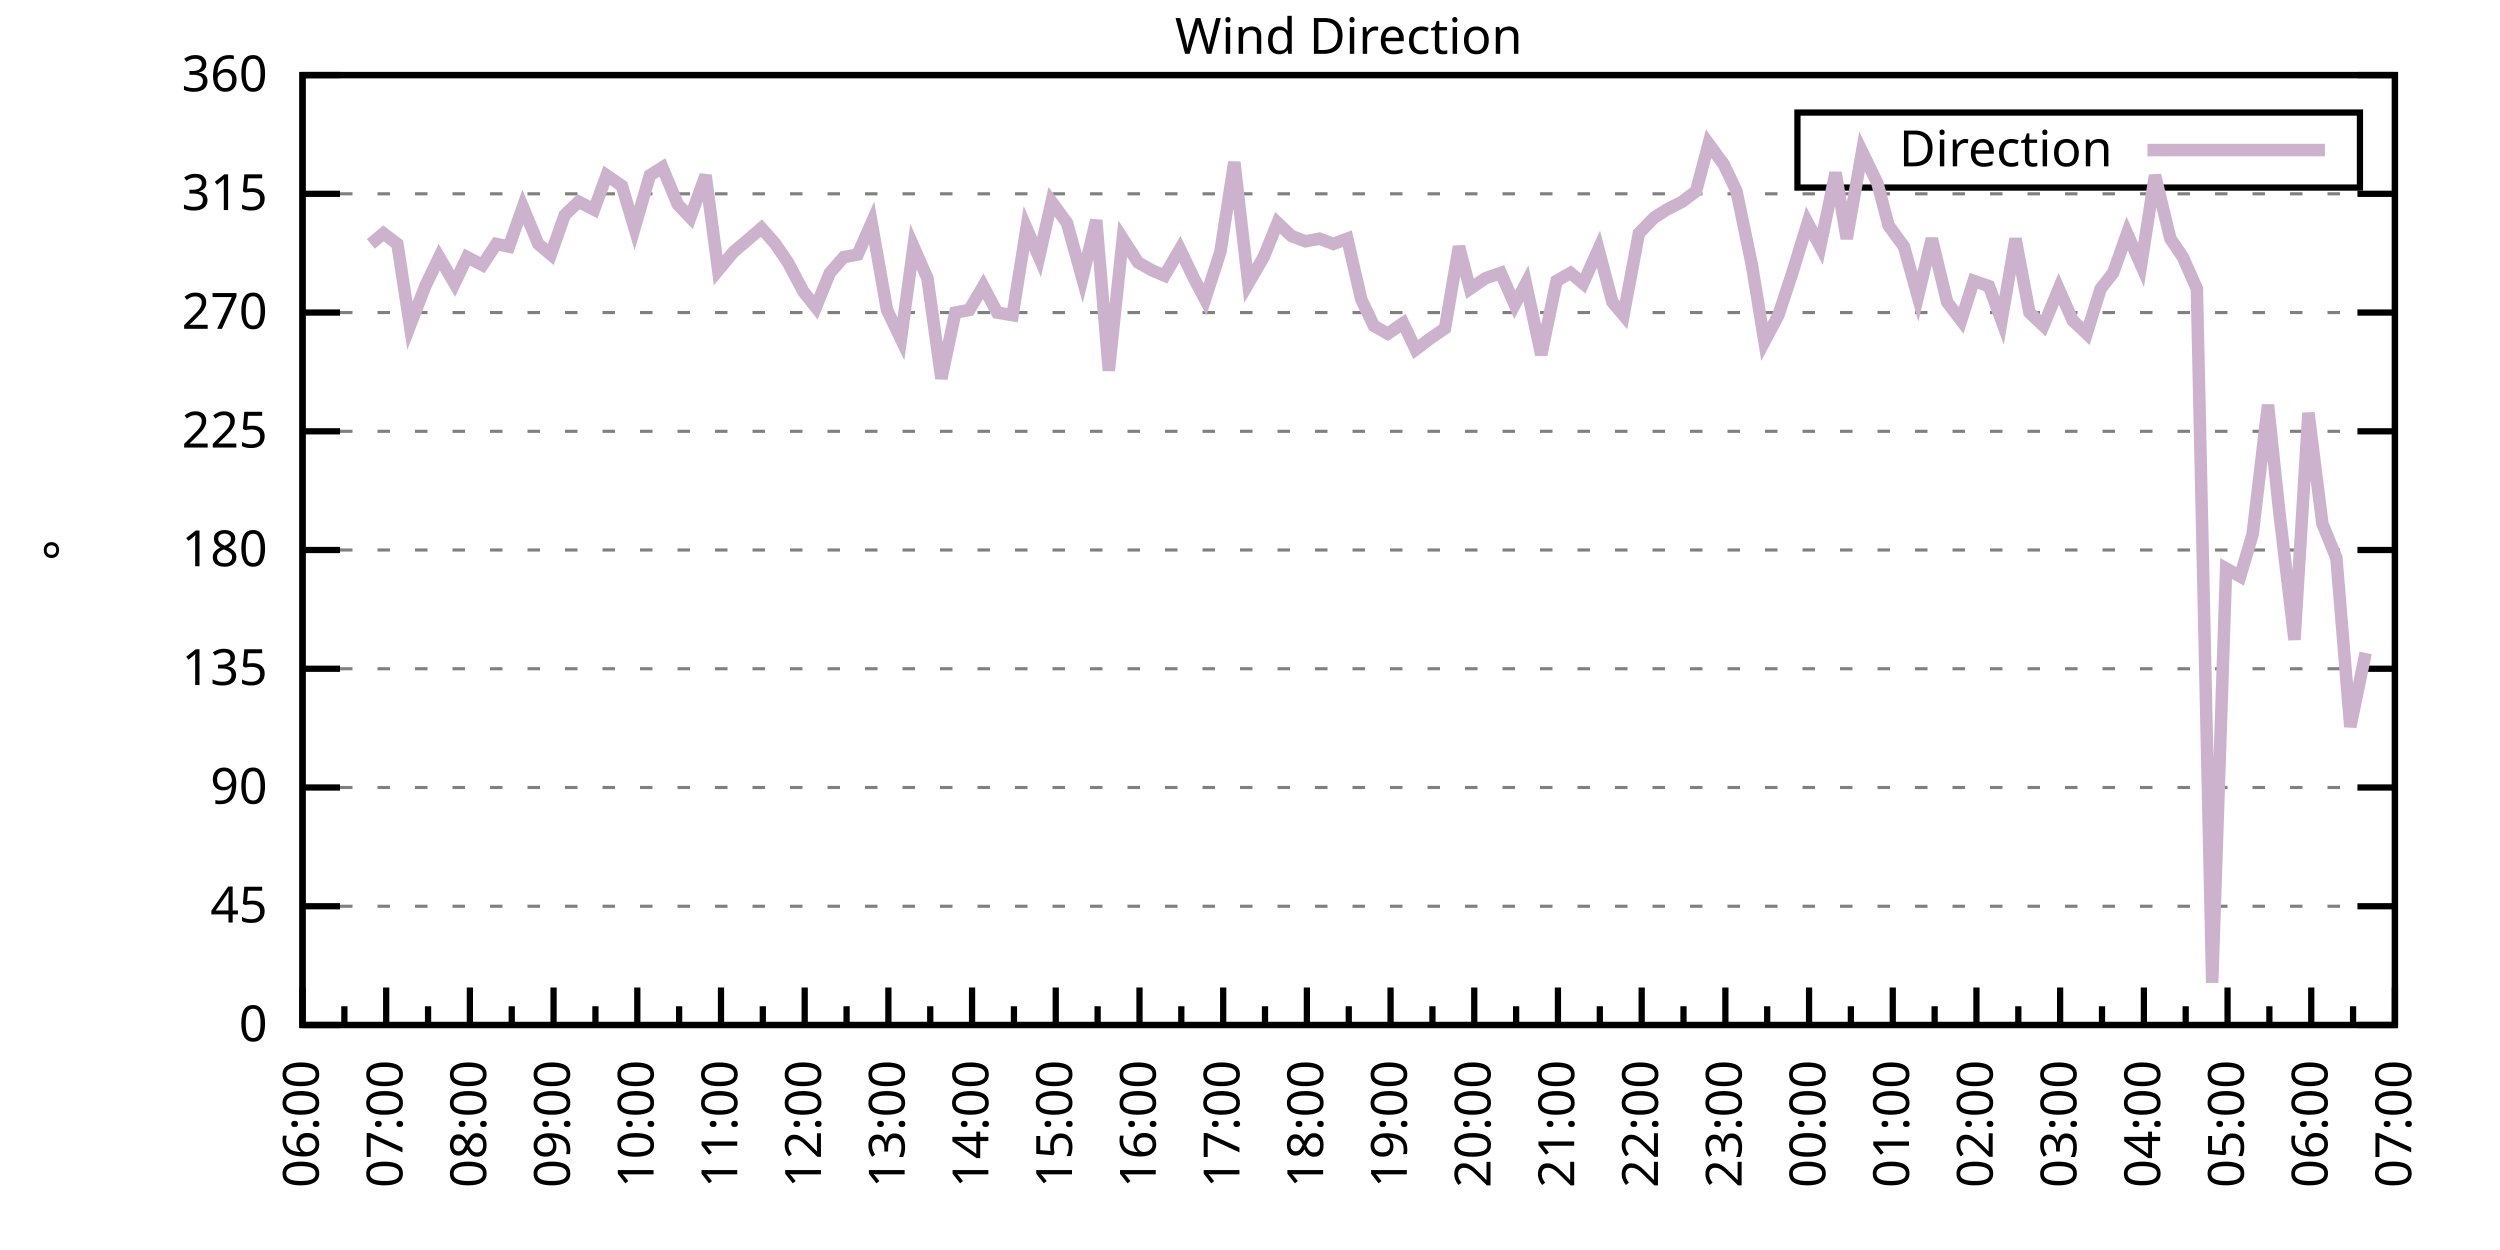
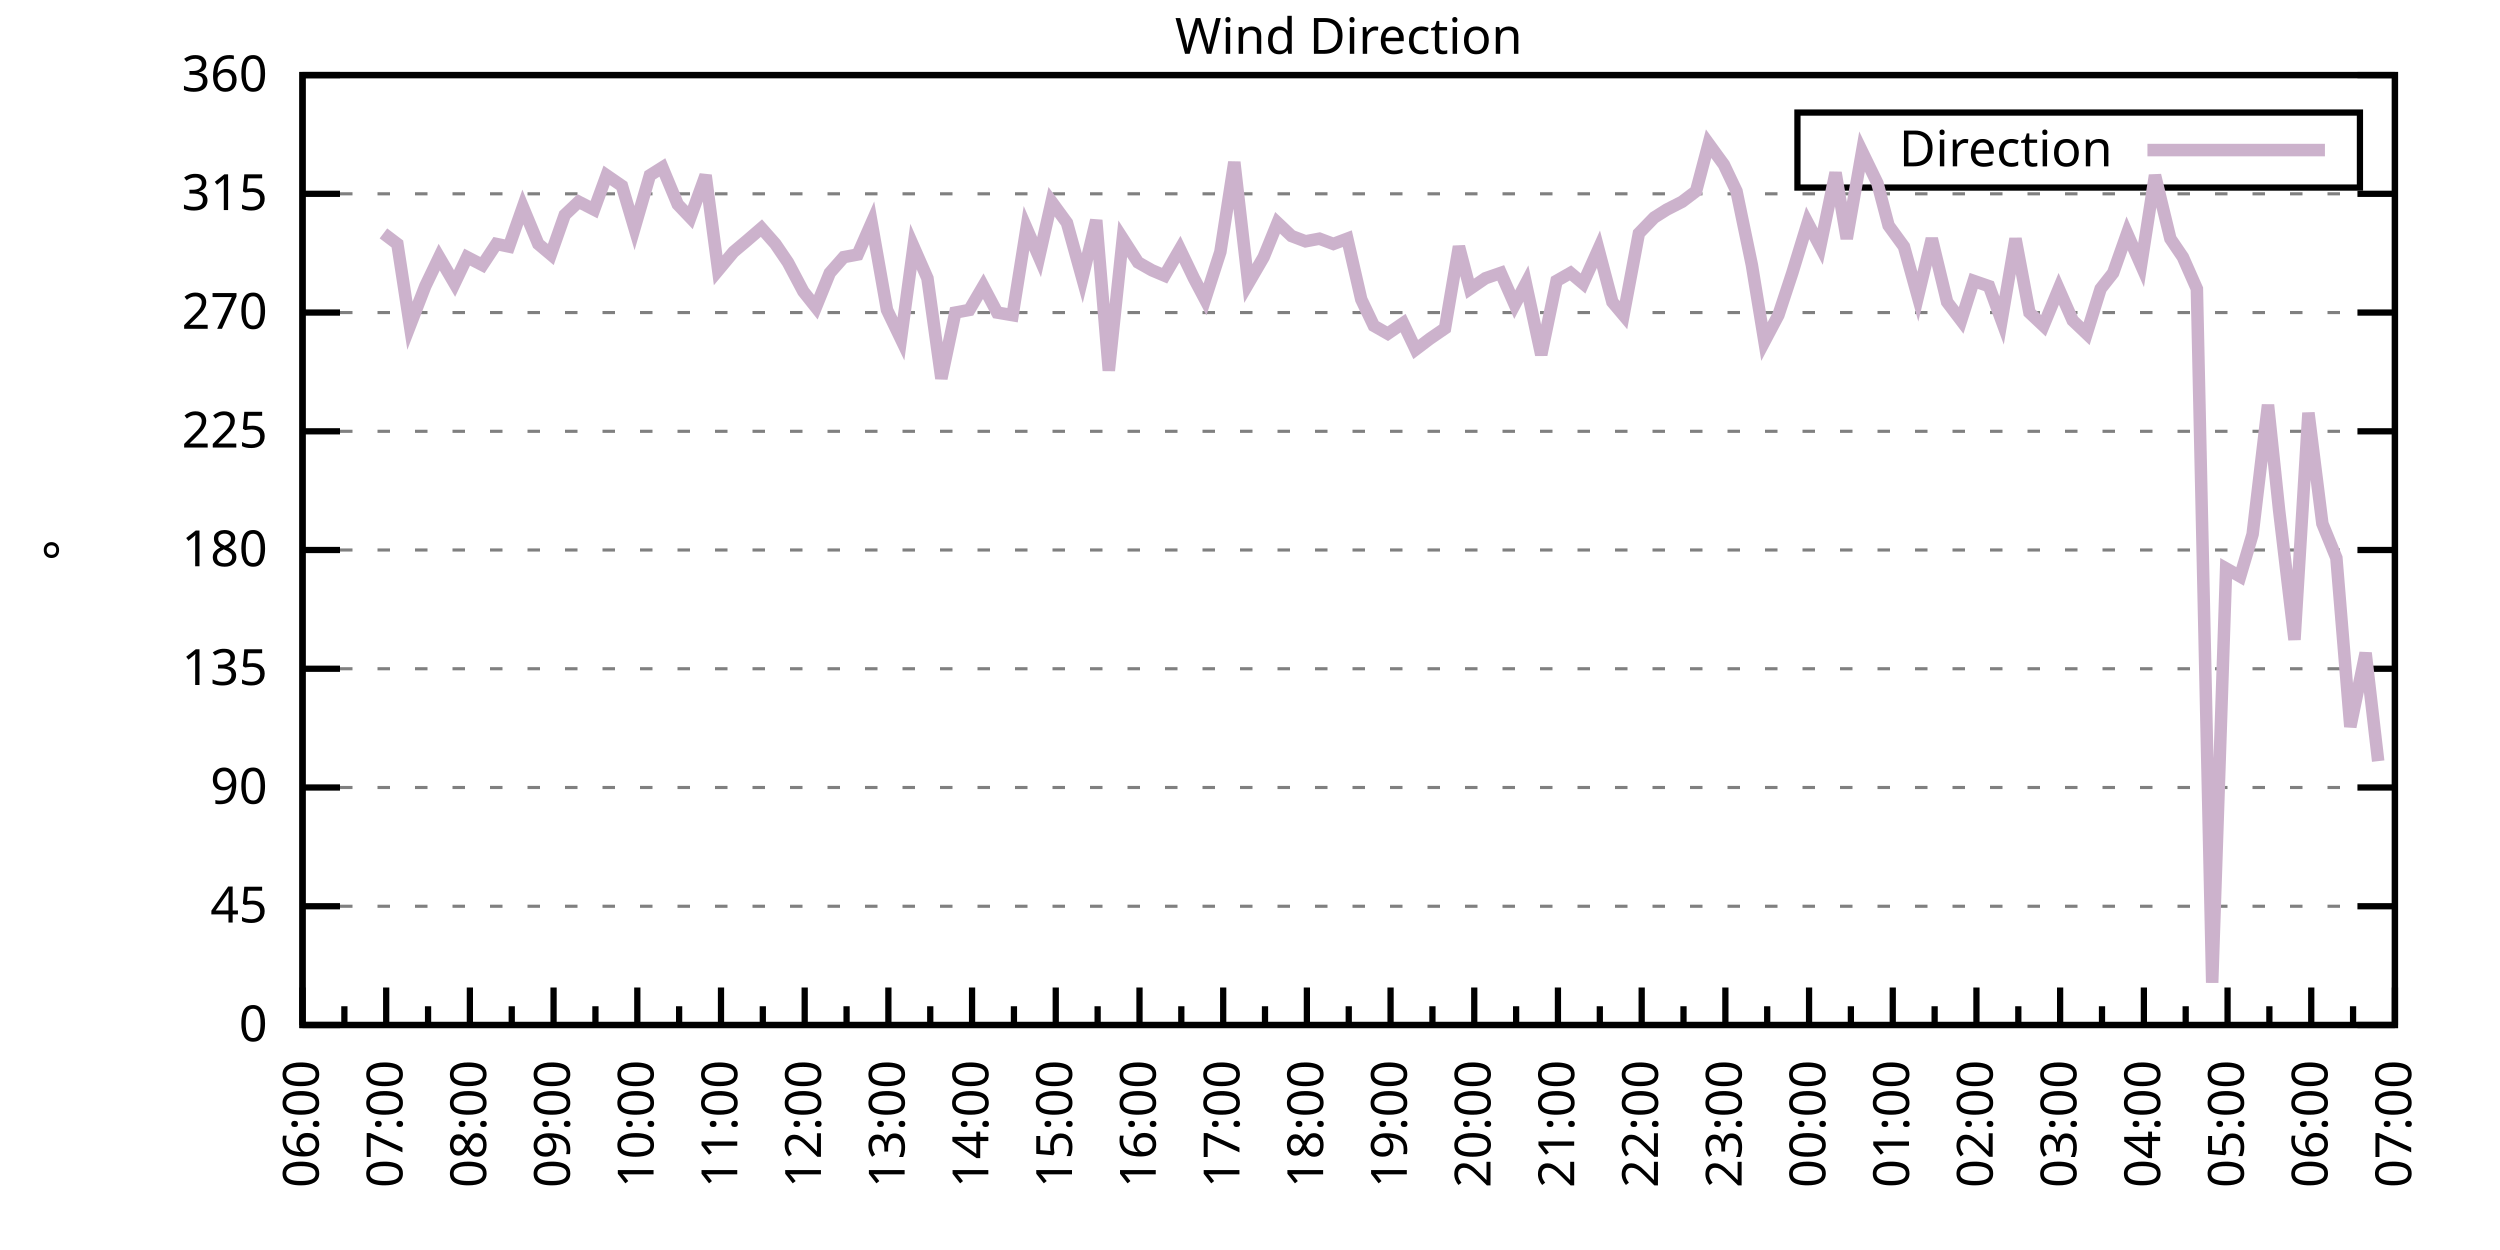
<svg xmlns="http://www.w3.org/2000/svg" xmlns:xlink="http://www.w3.org/1999/xlink" width="400" height="200" viewBox="0 0 400 200">
  <g id="gnuplot_canvas">
    <rect x="0" y="0" width="400" height="200" fill="none" />
    <defs>
      <circle id="gpDot" r="0.5" stroke-width="0.5" stroke="currentColor" />
      <path id="gpPt0" stroke-width="0.333" stroke="currentColor" d="M-1,0 h2 M0,-1 v2" />
      <path id="gpPt1" stroke-width="0.333" stroke="currentColor" d="M-1,-1 L1,1 M1,-1 L-1,1" />
      <path id="gpPt2" stroke-width="0.333" stroke="currentColor" d="M-1,0 L1,0 M0,-1 L0,1 M-1,-1 L1,1 M-1,1 L1,-1" />
      <rect id="gpPt3" stroke-width="0.333" stroke="currentColor" x="-1" y="-1" width="2" height="2" />
      <rect id="gpPt4" stroke-width="0.333" stroke="currentColor" fill="currentColor" x="-1" y="-1" width="2" height="2" />
      <circle id="gpPt5" stroke-width="0.333" stroke="currentColor" cx="0" cy="0" r="1" />
      <use xlink:href="#gpPt5" id="gpPt6" fill="currentColor" stroke="none" />
      <path id="gpPt7" stroke-width="0.333" stroke="currentColor" d="M0,-1.33 L-1.33,0.67 L1.33,0.67 z" />
      <use xlink:href="#gpPt7" id="gpPt8" fill="currentColor" stroke="none" />
      <use xlink:href="#gpPt7" id="gpPt9" stroke="currentColor" transform="rotate(180)" />
      <use xlink:href="#gpPt9" id="gpPt10" fill="currentColor" stroke="none" />
      <use xlink:href="#gpPt3" id="gpPt11" stroke="currentColor" transform="rotate(45)" />
      <use xlink:href="#gpPt11" id="gpPt12" fill="currentColor" stroke="none" />
      <path id="gpPt13" stroke-width="0.333" stroke="currentColor" d="M0,1.330 L1.265,0.411 L0.782,-1.067 L-0.782,-1.076 L-1.265,0.411 z" />
      <use xlink:href="#gpPt13" id="gpPt14" fill="currentColor" stroke="none" />
      <filter id="textbox" filterUnits="objectBoundingBox" x="0" y="0" height="1" width="1">
        <feFlood flood-color="white" flood-opacity="1" result="bgnd" />
        <feComposite in="SourceGraphic" in2="bgnd" operator="atop" />
      </filter>
      <filter id="greybox" filterUnits="objectBoundingBox" x="0" y="0" height="1" width="1">
        <feFlood flood-color="lightgrey" flood-opacity="1" result="grey" />
        <feComposite in="SourceGraphic" in2="grey" operator="atop" />
      </filter>
    </defs>
    <g fill="none" color="white" stroke="currentColor" stroke-width="1.00" stroke-linecap="butt" stroke-linejoin="miter">
</g>
    <g fill="none" color="black" stroke="currentColor" stroke-width="1.00" stroke-linecap="butt" stroke-linejoin="miter">
      <g stroke="none" shape-rendering="crispEdges">
        <polygon fill="rgb(255, 255, 255)" points="48.40,164.00 383.18,164.00 383.18,12.02 48.40,12.02 " />
      </g>
    </g>
    <g fill="none" color="black" stroke="currentColor" stroke-width="1.00" stroke-linecap="butt" stroke-linejoin="miter">
</g>
    <g fill="none" color="black" stroke="black" stroke-width="0.50" stroke-linecap="butt" stroke-linejoin="miter">
</g>
    <g fill="none" color="gray" stroke="currentColor" stroke-width="0.50" stroke-linecap="butt" stroke-linejoin="miter">
      <path stroke="gray" stroke-dasharray="2,4" class="gridline" d="M48.40,164.00 L383.19,164.00  " />
    </g>
    <g fill="none" color="gray" stroke="gray" stroke-width="1.00" stroke-linecap="butt" stroke-linejoin="miter">
</g>
    <g fill="none" color="black" stroke="currentColor" stroke-width="1.00" stroke-linecap="butt" stroke-linejoin="miter">
      <path stroke="black" d="M48.40,164.00 L54.40,164.00 M383.19,164.00 L377.19,164.00  " />
      <g transform="translate(42.80,166.60)" stroke="none" fill="black" font-family="Sans" font-size="8.00" text-anchor="end">
        <text>
          <tspan font-family="Sans"> 0</tspan>
        </text>
      </g>
    </g>
    <g fill="none" color="black" stroke="currentColor" stroke-width="1.00" stroke-linecap="butt" stroke-linejoin="miter">
</g>
    <g fill="none" color="black" stroke="black" stroke-width="0.50" stroke-linecap="butt" stroke-linejoin="miter">
</g>
    <g fill="none" color="gray" stroke="currentColor" stroke-width="0.50" stroke-linecap="butt" stroke-linejoin="miter">
      <path stroke="gray" stroke-dasharray="2,4" class="gridline" d="M48.40,145.00 L383.19,145.00  " />
    </g>
    <g fill="none" color="gray" stroke="gray" stroke-width="1.00" stroke-linecap="butt" stroke-linejoin="miter">
</g>
    <g fill="none" color="black" stroke="currentColor" stroke-width="1.00" stroke-linecap="butt" stroke-linejoin="miter">
      <path stroke="black" d="M48.40,145.00 L54.40,145.00 M383.19,145.00 L377.19,145.00  " />
      <g transform="translate(42.80,147.60)" stroke="none" fill="black" font-family="Sans" font-size="8.00" text-anchor="end">
        <text>
          <tspan font-family="Sans"> 45</tspan>
        </text>
      </g>
    </g>
    <g fill="none" color="black" stroke="currentColor" stroke-width="1.00" stroke-linecap="butt" stroke-linejoin="miter">
</g>
    <g fill="none" color="black" stroke="black" stroke-width="0.50" stroke-linecap="butt" stroke-linejoin="miter">
</g>
    <g fill="none" color="gray" stroke="currentColor" stroke-width="0.50" stroke-linecap="butt" stroke-linejoin="miter">
      <path stroke="gray" stroke-dasharray="2,4" class="gridline" d="M48.40,126.00 L383.19,126.00  " />
    </g>
    <g fill="none" color="gray" stroke="gray" stroke-width="1.00" stroke-linecap="butt" stroke-linejoin="miter">
</g>
    <g fill="none" color="black" stroke="currentColor" stroke-width="1.00" stroke-linecap="butt" stroke-linejoin="miter">
      <path stroke="black" d="M48.40,126.00 L54.40,126.00 M383.19,126.00 L377.19,126.00  " />
      <g transform="translate(42.80,128.60)" stroke="none" fill="black" font-family="Sans" font-size="8.00" text-anchor="end">
        <text>
          <tspan font-family="Sans"> 90</tspan>
        </text>
      </g>
    </g>
    <g fill="none" color="black" stroke="currentColor" stroke-width="1.00" stroke-linecap="butt" stroke-linejoin="miter">
</g>
    <g fill="none" color="black" stroke="black" stroke-width="0.50" stroke-linecap="butt" stroke-linejoin="miter">
</g>
    <g fill="none" color="gray" stroke="currentColor" stroke-width="0.50" stroke-linecap="butt" stroke-linejoin="miter">
      <path stroke="gray" stroke-dasharray="2,4" class="gridline" d="M48.40,107.00 L383.19,107.00  " />
    </g>
    <g fill="none" color="gray" stroke="gray" stroke-width="1.00" stroke-linecap="butt" stroke-linejoin="miter">
</g>
    <g fill="none" color="black" stroke="currentColor" stroke-width="1.00" stroke-linecap="butt" stroke-linejoin="miter">
      <path stroke="black" d="M48.40,107.00 L54.40,107.00 M383.19,107.00 L377.19,107.00  " />
      <g transform="translate(42.80,109.60)" stroke="none" fill="black" font-family="Sans" font-size="8.00" text-anchor="end">
        <text>
          <tspan font-family="Sans"> 135</tspan>
        </text>
      </g>
    </g>
    <g fill="none" color="black" stroke="currentColor" stroke-width="1.00" stroke-linecap="butt" stroke-linejoin="miter">
</g>
    <g fill="none" color="black" stroke="black" stroke-width="0.50" stroke-linecap="butt" stroke-linejoin="miter">
</g>
    <g fill="none" color="gray" stroke="currentColor" stroke-width="0.50" stroke-linecap="butt" stroke-linejoin="miter">
      <path stroke="gray" stroke-dasharray="2,4" class="gridline" d="M48.40,88.00 L383.19,88.00  " />
    </g>
    <g fill="none" color="gray" stroke="gray" stroke-width="1.00" stroke-linecap="butt" stroke-linejoin="miter">
</g>
    <g fill="none" color="black" stroke="currentColor" stroke-width="1.00" stroke-linecap="butt" stroke-linejoin="miter">
      <path stroke="black" d="M48.40,88.00 L54.40,88.00 M383.19,88.00 L377.19,88.00  " />
      <g transform="translate(42.80,90.60)" stroke="none" fill="black" font-family="Sans" font-size="8.00" text-anchor="end">
        <text>
          <tspan font-family="Sans"> 180</tspan>
        </text>
      </g>
    </g>
    <g fill="none" color="black" stroke="currentColor" stroke-width="1.00" stroke-linecap="butt" stroke-linejoin="miter">
</g>
    <g fill="none" color="black" stroke="black" stroke-width="0.50" stroke-linecap="butt" stroke-linejoin="miter">
</g>
    <g fill="none" color="gray" stroke="currentColor" stroke-width="0.50" stroke-linecap="butt" stroke-linejoin="miter">
      <path stroke="gray" stroke-dasharray="2,4" class="gridline" d="M48.40,69.01 L383.19,69.01  " />
    </g>
    <g fill="none" color="gray" stroke="gray" stroke-width="1.00" stroke-linecap="butt" stroke-linejoin="miter">
</g>
    <g fill="none" color="black" stroke="currentColor" stroke-width="1.00" stroke-linecap="butt" stroke-linejoin="miter">
      <path stroke="black" d="M48.40,69.01 L54.40,69.01 M383.19,69.01 L377.19,69.01  " />
      <g transform="translate(42.80,71.61)" stroke="none" fill="black" font-family="Sans" font-size="8.00" text-anchor="end">
        <text>
          <tspan font-family="Sans"> 225</tspan>
        </text>
      </g>
    </g>
    <g fill="none" color="black" stroke="currentColor" stroke-width="1.00" stroke-linecap="butt" stroke-linejoin="miter">
</g>
    <g fill="none" color="black" stroke="black" stroke-width="0.50" stroke-linecap="butt" stroke-linejoin="miter">
</g>
    <g fill="none" color="gray" stroke="currentColor" stroke-width="0.50" stroke-linecap="butt" stroke-linejoin="miter">
      <path stroke="gray" stroke-dasharray="2,4" class="gridline" d="M48.40,50.01 L383.19,50.01  " />
    </g>
    <g fill="none" color="gray" stroke="gray" stroke-width="1.00" stroke-linecap="butt" stroke-linejoin="miter">
</g>
    <g fill="none" color="black" stroke="currentColor" stroke-width="1.00" stroke-linecap="butt" stroke-linejoin="miter">
      <path stroke="black" d="M48.40,50.01 L54.40,50.01 M383.19,50.01 L377.19,50.01  " />
      <g transform="translate(42.80,52.61)" stroke="none" fill="black" font-family="Sans" font-size="8.00" text-anchor="end">
        <text>
          <tspan font-family="Sans"> 270</tspan>
        </text>
      </g>
    </g>
    <g fill="none" color="black" stroke="currentColor" stroke-width="1.00" stroke-linecap="butt" stroke-linejoin="miter">
</g>
    <g fill="none" color="black" stroke="black" stroke-width="0.50" stroke-linecap="butt" stroke-linejoin="miter">
</g>
    <g fill="none" color="gray" stroke="currentColor" stroke-width="0.50" stroke-linecap="butt" stroke-linejoin="miter">
      <path stroke="gray" stroke-dasharray="2,4" class="gridline" d="M48.40,31.01 L383.19,31.01  " />
    </g>
    <g fill="none" color="gray" stroke="gray" stroke-width="1.00" stroke-linecap="butt" stroke-linejoin="miter">
</g>
    <g fill="none" color="black" stroke="currentColor" stroke-width="1.00" stroke-linecap="butt" stroke-linejoin="miter">
      <path stroke="black" d="M48.40,31.01 L54.40,31.01 M383.19,31.01 L377.19,31.01  " />
      <g transform="translate(42.80,33.61)" stroke="none" fill="black" font-family="Sans" font-size="8.00" text-anchor="end">
        <text>
          <tspan font-family="Sans"> 315</tspan>
        </text>
      </g>
    </g>
    <g fill="none" color="black" stroke="currentColor" stroke-width="1.00" stroke-linecap="butt" stroke-linejoin="miter">
</g>
    <g fill="none" color="black" stroke="black" stroke-width="0.50" stroke-linecap="butt" stroke-linejoin="miter">
</g>
    <g fill="none" color="gray" stroke="currentColor" stroke-width="0.50" stroke-linecap="butt" stroke-linejoin="miter">
      <path stroke="gray" stroke-dasharray="2,4" class="gridline" d="M48.40,12.01 L383.19,12.01  " />
    </g>
    <g fill="none" color="gray" stroke="gray" stroke-width="1.00" stroke-linecap="butt" stroke-linejoin="miter">
</g>
    <g fill="none" color="black" stroke="currentColor" stroke-width="1.00" stroke-linecap="butt" stroke-linejoin="miter">
      <path stroke="black" d="M48.40,12.01 L54.40,12.01 M383.19,12.01 L377.19,12.01  " />
      <g transform="translate(42.80,14.61)" stroke="none" fill="black" font-family="Sans" font-size="8.00" text-anchor="end">
        <text>
          <tspan font-family="Sans"> 360</tspan>
        </text>
      </g>
    </g>
    <g fill="none" color="black" stroke="currentColor" stroke-width="1.00" stroke-linecap="butt" stroke-linejoin="miter">
      <path stroke="black" d="M48.40,164.00 L48.40,158.00  " />
      <g transform="translate(51.00,169.60) rotate(270)" stroke="none" fill="black" font-family="Sans" font-size="8.00" text-anchor="end">
        <text>
          <tspan font-family="Sans">06:00</tspan>
        </text>
      </g>
    </g>
    <g fill="none" color="black" stroke="currentColor" stroke-width="1.00" stroke-linecap="butt" stroke-linejoin="miter">
      <path stroke="black" d="M55.10,164.00 L55.10,161.00 M61.79,164.00 L61.79,158.00  " />
      <g transform="translate(64.39,169.60) rotate(270)" stroke="none" fill="black" font-family="Sans" font-size="8.00" text-anchor="end">
        <text>
          <tspan font-family="Sans">07:00</tspan>
        </text>
      </g>
    </g>
    <g fill="none" color="black" stroke="currentColor" stroke-width="1.00" stroke-linecap="butt" stroke-linejoin="miter">
      <path stroke="black" d="M68.49,164.00 L68.49,161.00 M75.18,164.00 L75.18,158.00  " />
      <g transform="translate(77.78,169.60) rotate(270)" stroke="none" fill="black" font-family="Sans" font-size="8.00" text-anchor="end">
        <text>
          <tspan font-family="Sans">08:00</tspan>
        </text>
      </g>
    </g>
    <g fill="none" color="black" stroke="currentColor" stroke-width="1.00" stroke-linecap="butt" stroke-linejoin="miter">
      <path stroke="black" d="M81.88,164.00 L81.88,161.00 M88.57,164.00 L88.57,158.00  " />
      <g transform="translate(91.17,169.60) rotate(270)" stroke="none" fill="black" font-family="Sans" font-size="8.00" text-anchor="end">
        <text>
          <tspan font-family="Sans">09:00</tspan>
        </text>
      </g>
    </g>
    <g fill="none" color="black" stroke="currentColor" stroke-width="1.00" stroke-linecap="butt" stroke-linejoin="miter">
      <path stroke="black" d="M95.27,164.00 L95.27,161.00 M101.97,164.00 L101.97,158.00  " />
      <g transform="translate(104.57,169.60) rotate(270)" stroke="none" fill="black" font-family="Sans" font-size="8.00" text-anchor="end">
        <text>
          <tspan font-family="Sans">10:00</tspan>
        </text>
      </g>
    </g>
    <g fill="none" color="black" stroke="currentColor" stroke-width="1.00" stroke-linecap="butt" stroke-linejoin="miter">
      <path stroke="black" d="M108.66,164.00 L108.66,161.00 M115.36,164.00 L115.36,158.00  " />
      <g transform="translate(117.96,169.60) rotate(270)" stroke="none" fill="black" font-family="Sans" font-size="8.00" text-anchor="end">
        <text>
          <tspan font-family="Sans">11:00</tspan>
        </text>
      </g>
    </g>
    <g fill="none" color="black" stroke="currentColor" stroke-width="1.00" stroke-linecap="butt" stroke-linejoin="miter">
      <path stroke="black" d="M122.05,164.00 L122.05,161.00 M128.75,164.00 L128.75,158.00  " />
      <g transform="translate(131.35,169.60) rotate(270)" stroke="none" fill="black" font-family="Sans" font-size="8.00" text-anchor="end">
        <text>
          <tspan font-family="Sans">12:00</tspan>
        </text>
      </g>
    </g>
    <g fill="none" color="black" stroke="currentColor" stroke-width="1.00" stroke-linecap="butt" stroke-linejoin="miter">
      <path stroke="black" d="M135.45,164.00 L135.45,161.00 M142.14,164.00 L142.14,158.00  " />
      <g transform="translate(144.74,169.60) rotate(270)" stroke="none" fill="black" font-family="Sans" font-size="8.00" text-anchor="end">
        <text>
          <tspan font-family="Sans">13:00</tspan>
        </text>
      </g>
    </g>
    <g fill="none" color="black" stroke="currentColor" stroke-width="1.00" stroke-linecap="butt" stroke-linejoin="miter">
      <path stroke="black" d="M148.84,164.00 L148.84,161.00 M155.53,164.00 L155.53,158.00  " />
      <g transform="translate(158.13,169.60) rotate(270)" stroke="none" fill="black" font-family="Sans" font-size="8.00" text-anchor="end">
        <text>
          <tspan font-family="Sans">14:00</tspan>
        </text>
      </g>
    </g>
    <g fill="none" color="black" stroke="currentColor" stroke-width="1.00" stroke-linecap="butt" stroke-linejoin="miter">
      <path stroke="black" d="M162.23,164.00 L162.23,161.00 M168.92,164.00 L168.92,158.00  " />
      <g transform="translate(171.52,169.60) rotate(270)" stroke="none" fill="black" font-family="Sans" font-size="8.00" text-anchor="end">
        <text>
          <tspan font-family="Sans">15:00</tspan>
        </text>
      </g>
    </g>
    <g fill="none" color="black" stroke="currentColor" stroke-width="1.00" stroke-linecap="butt" stroke-linejoin="miter">
      <path stroke="black" d="M175.62,164.00 L175.62,161.00 M182.32,164.00 L182.32,158.00  " />
      <g transform="translate(184.92,169.60) rotate(270)" stroke="none" fill="black" font-family="Sans" font-size="8.00" text-anchor="end">
        <text>
          <tspan font-family="Sans">16:00</tspan>
        </text>
      </g>
    </g>
    <g fill="none" color="black" stroke="currentColor" stroke-width="1.00" stroke-linecap="butt" stroke-linejoin="miter">
      <path stroke="black" d="M189.01,164.00 L189.01,161.00 M195.71,164.00 L195.71,158.00  " />
      <g transform="translate(198.31,169.60) rotate(270)" stroke="none" fill="black" font-family="Sans" font-size="8.00" text-anchor="end">
        <text>
          <tspan font-family="Sans">17:00</tspan>
        </text>
      </g>
    </g>
    <g fill="none" color="black" stroke="currentColor" stroke-width="1.00" stroke-linecap="butt" stroke-linejoin="miter">
      <path stroke="black" d="M202.40,164.00 L202.40,161.00 M209.10,164.00 L209.10,158.00  " />
      <g transform="translate(211.70,169.60) rotate(270)" stroke="none" fill="black" font-family="Sans" font-size="8.00" text-anchor="end">
        <text>
          <tspan font-family="Sans">18:00</tspan>
        </text>
      </g>
    </g>
    <g fill="none" color="black" stroke="currentColor" stroke-width="1.00" stroke-linecap="butt" stroke-linejoin="miter">
      <path stroke="black" d="M215.80,164.00 L215.80,161.00 M222.49,164.00 L222.49,158.00  " />
      <g transform="translate(225.09,169.60) rotate(270)" stroke="none" fill="black" font-family="Sans" font-size="8.00" text-anchor="end">
        <text>
          <tspan font-family="Sans">19:00</tspan>
        </text>
      </g>
    </g>
    <g fill="none" color="black" stroke="currentColor" stroke-width="1.00" stroke-linecap="butt" stroke-linejoin="miter">
      <path stroke="black" d="M229.19,164.00 L229.19,161.00 M235.88,164.00 L235.88,158.00  " />
      <g transform="translate(238.48,169.60) rotate(270)" stroke="none" fill="black" font-family="Sans" font-size="8.00" text-anchor="end">
        <text>
          <tspan font-family="Sans">20:00</tspan>
        </text>
      </g>
    </g>
    <g fill="none" color="black" stroke="currentColor" stroke-width="1.00" stroke-linecap="butt" stroke-linejoin="miter">
      <path stroke="black" d="M242.58,164.00 L242.58,161.00 M249.27,164.00 L249.27,158.00  " />
      <g transform="translate(251.87,169.60) rotate(270)" stroke="none" fill="black" font-family="Sans" font-size="8.00" text-anchor="end">
        <text>
          <tspan font-family="Sans">21:00</tspan>
        </text>
      </g>
    </g>
    <g fill="none" color="black" stroke="currentColor" stroke-width="1.00" stroke-linecap="butt" stroke-linejoin="miter">
      <path stroke="black" d="M255.97,164.00 L255.97,161.00 M262.67,164.00 L262.67,158.00  " />
      <g transform="translate(265.27,169.60) rotate(270)" stroke="none" fill="black" font-family="Sans" font-size="8.00" text-anchor="end">
        <text>
          <tspan font-family="Sans">22:00</tspan>
        </text>
      </g>
    </g>
    <g fill="none" color="black" stroke="currentColor" stroke-width="1.00" stroke-linecap="butt" stroke-linejoin="miter">
      <path stroke="black" d="M269.36,164.00 L269.36,161.00 M276.06,164.00 L276.06,158.00  " />
      <g transform="translate(278.66,169.60) rotate(270)" stroke="none" fill="black" font-family="Sans" font-size="8.00" text-anchor="end">
        <text>
          <tspan font-family="Sans">23:00</tspan>
        </text>
      </g>
    </g>
    <g fill="none" color="black" stroke="currentColor" stroke-width="1.00" stroke-linecap="butt" stroke-linejoin="miter">
      <path stroke="black" d="M282.75,164.00 L282.75,161.00 M289.45,164.00 L289.45,158.00  " />
      <g transform="translate(292.05,169.60) rotate(270)" stroke="none" fill="black" font-family="Sans" font-size="8.00" text-anchor="end">
        <text>
          <tspan font-family="Sans">00:00</tspan>
        </text>
      </g>
    </g>
    <g fill="none" color="black" stroke="currentColor" stroke-width="1.00" stroke-linecap="butt" stroke-linejoin="miter">
      <path stroke="black" d="M296.14,164.00 L296.14,161.00 M302.84,164.00 L302.84,158.00  " />
      <g transform="translate(305.44,169.60) rotate(270)" stroke="none" fill="black" font-family="Sans" font-size="8.00" text-anchor="end">
        <text>
          <tspan font-family="Sans">01:00</tspan>
        </text>
      </g>
    </g>
    <g fill="none" color="black" stroke="currentColor" stroke-width="1.00" stroke-linecap="butt" stroke-linejoin="miter">
      <path stroke="black" d="M309.54,164.00 L309.54,161.00 M316.23,164.00 L316.23,158.00  " />
      <g transform="translate(318.83,169.60) rotate(270)" stroke="none" fill="black" font-family="Sans" font-size="8.00" text-anchor="end">
        <text>
          <tspan font-family="Sans">02:00</tspan>
        </text>
      </g>
    </g>
    <g fill="none" color="black" stroke="currentColor" stroke-width="1.00" stroke-linecap="butt" stroke-linejoin="miter">
      <path stroke="black" d="M322.93,164.00 L322.93,161.00 M329.62,164.00 L329.62,158.00  " />
      <g transform="translate(332.22,169.60) rotate(270)" stroke="none" fill="black" font-family="Sans" font-size="8.00" text-anchor="end">
        <text>
          <tspan font-family="Sans">03:00</tspan>
        </text>
      </g>
    </g>
    <g fill="none" color="black" stroke="currentColor" stroke-width="1.00" stroke-linecap="butt" stroke-linejoin="miter">
      <path stroke="black" d="M336.32,164.00 L336.32,161.00 M343.02,164.00 L343.02,158.00  " />
      <g transform="translate(345.62,169.60) rotate(270)" stroke="none" fill="black" font-family="Sans" font-size="8.00" text-anchor="end">
        <text>
          <tspan font-family="Sans">04:00</tspan>
        </text>
      </g>
    </g>
    <g fill="none" color="black" stroke="currentColor" stroke-width="1.00" stroke-linecap="butt" stroke-linejoin="miter">
      <path stroke="black" d="M349.71,164.00 L349.71,161.00 M356.41,164.00 L356.41,158.00  " />
      <g transform="translate(359.01,169.60) rotate(270)" stroke="none" fill="black" font-family="Sans" font-size="8.00" text-anchor="end">
        <text>
          <tspan font-family="Sans">05:00</tspan>
        </text>
      </g>
    </g>
    <g fill="none" color="black" stroke="currentColor" stroke-width="1.00" stroke-linecap="butt" stroke-linejoin="miter">
      <path stroke="black" d="M363.10,164.00 L363.10,161.00 M369.80,164.00 L369.80,158.00  " />
      <g transform="translate(372.40,169.60) rotate(270)" stroke="none" fill="black" font-family="Sans" font-size="8.00" text-anchor="end">
        <text>
          <tspan font-family="Sans">06:00</tspan>
        </text>
      </g>
    </g>
    <g fill="none" color="black" stroke="currentColor" stroke-width="1.00" stroke-linecap="butt" stroke-linejoin="miter">
      <path stroke="black" d="M376.49,164.00 L376.49,161.00 M383.19,164.00 L383.19,158.00  " />
      <g transform="translate(385.79,169.60) rotate(270)" stroke="none" fill="black" font-family="Sans" font-size="8.00" text-anchor="end">
        <text>
          <tspan font-family="Sans">07:00</tspan>
        </text>
      </g>
    </g>
    <g fill="none" color="black" stroke="currentColor" stroke-width="1.00" stroke-linecap="butt" stroke-linejoin="miter">
</g>
    <g fill="none" color="black" stroke="currentColor" stroke-width="1.00" stroke-linecap="butt" stroke-linejoin="miter">
      <path stroke="black" d="M48.40,12.01 L48.40,164.00 L383.19,164.00 L383.19,12.01 L48.40,12.01 Z  " />
    </g>
    <g fill="none" color="black" stroke="currentColor" stroke-width="1.00" stroke-linecap="butt" stroke-linejoin="miter">
      <g transform="translate(12.80,88.01) rotate(270)" stroke="none" fill="black" font-family="Sans" font-size="8.00" text-anchor="middle">
        <text>
          <tspan font-family="Sans">°</tspan>
        </text>
      </g>
    </g>
    <g fill="none" color="black" stroke="currentColor" stroke-width="1.00" stroke-linecap="butt" stroke-linejoin="miter">
</g>
    <g fill="none" color="black" stroke="currentColor" stroke-width="1.00" stroke-linecap="butt" stroke-linejoin="miter">
      <path stroke="black" d="M287.59,30.01 L287.59,18.01 L377.59,18.01 L377.59,30.01 L287.59,30.01 Z  " />
    </g>
    <g id="Wind_direction_plot_1">
      <g fill="none" color="white" stroke="black" stroke-width="2.00" stroke-linecap="butt" stroke-linejoin="miter">
</g>
      <g fill="none" color="black" stroke="currentColor" stroke-width="2.00" stroke-linecap="butt" stroke-linejoin="miter">
        <g transform="translate(337.99,26.61)" stroke="none" fill="black" font-family="Sans" font-size="8.00" text-anchor="end">
          <text>
            <tspan font-family="Sans">Direction</tspan>
          </text>
        </g>
      </g>
      <g fill="none" color="black" stroke="currentColor" stroke-width="2.00" stroke-linecap="butt" stroke-linejoin="miter">
-         <path stroke="rgb(204, 178, 204)" d="M343.59,24.01 L371.99,24.01 M59.34,39.03 L61.35,37.34 L63.58,39.03 L65.59,52.12 L68.04,45.79 L70.27,41.14   L72.73,45.36 L74.74,41.14 L77.19,42.41 L79.42,39.03 L81.43,39.45 L83.66,33.12 L86.12,39.03 L88.13,40.72   L90.36,34.39 L92.59,32.28 L95.05,33.54 L97.06,28.05 L99.51,29.74 L101.52,36.50 L103.98,28.05 L105.98,26.79   L108.44,32.70 L110.45,34.81 L112.90,28.05 L114.91,43.25 L117.37,40.30 L119.38,38.61 L121.83,36.50 L124.06,39.03   L126.07,41.99 L128.53,46.63 L130.54,49.16 L132.77,43.67 L135.00,41.14 L137.23,40.72 L139.46,35.65 L141.92,49.59   L144.15,54.23 L146.16,39.45 L148.39,44.52 L150.62,60.56 L152.85,50.01 L155.09,49.59 L157.32,45.79 L159.55,50.01   L162.01,50.43 L164.24,36.50 L166.25,41.14 L168.25,32.28 L170.71,35.65 L173.17,44.52 L175.40,35.23 L177.41,59.30   L179.64,38.19 L182.09,41.99 L184.32,43.25 L186.33,44.10 L188.79,39.87 L191.02,44.52 L192.81,47.90 L195.26,40.30   L197.49,25.94 L199.73,45.36 L202.18,41.14 L204.41,35.65 L206.64,37.76 L208.88,38.61 L211.11,38.19 L213.34,39.03   L215.57,38.19 L217.80,47.90 L219.81,52.12 L222.04,53.39 L224.50,51.70 L226.51,55.92 L228.74,54.23 L231.20,52.54   L233.43,39.45 L235.21,46.21 L237.67,44.52 L240.12,43.67 L242.36,48.74 L244.14,45.36 L246.60,56.76 L249.05,44.94   L251.28,43.67 L253.29,45.36 L255.75,39.87 L257.98,48.32 L259.76,50.43 L262.22,37.34 L264.67,34.81 L266.68,33.54   L269.14,32.28 L271.37,30.59 L273.38,22.99 L275.83,26.36 L277.84,30.59 L280.30,42.41 L282.31,54.65 L284.54,50.43   L286.77,43.67 L289.23,35.65 L291.23,39.45 L293.69,27.63 L295.48,38.19 L297.93,24.25 L300.39,29.32 L302.17,36.08   L304.63,39.45 L306.86,47.47 L309.09,38.19 L311.54,48.32 L313.78,51.27 L315.79,44.94 L318.24,45.79 L320.25,51.27   L322.48,38.19 L324.71,50.01 L326.95,52.12 L329.40,46.21 L331.63,51.27 L333.86,53.39 L336.10,46.21 L338.10,43.67   L340.34,37.34 L342.57,42.41 L344.80,28.05 L347.26,38.19 L349.26,41.14 L351.50,46.21 L353.95,157.24 L356.18,90.96   L358.42,92.23 L360.42,85.47 L362.88,64.78 L364.66,81.67 L367.12,102.36 L369.35,66.05 L371.58,83.78 L373.82,89.27   L376.05,116.29 L378.50,104.47  " />
+         <path stroke="rgb(204, 178, 204)" d="M343.59,24.01 L371.99,24.01 M61.35,37.34 L63.58,39.03 L65.59,52.12 L68.04,45.79 L70.27,41.14 L72.73,45.36   L74.74,41.14 L77.19,42.41 L79.42,39.03 L81.43,39.45 L83.66,33.12 L86.12,39.03 L88.13,40.72 L90.36,34.39   L92.59,32.28 L95.05,33.54 L97.06,28.05 L99.51,29.74 L101.52,36.50 L103.98,28.05 L105.98,26.79 L108.44,32.70   L110.45,34.81 L112.90,28.05 L114.91,43.25 L117.37,40.30 L119.38,38.61 L121.83,36.50 L124.06,39.03 L126.07,41.99   L128.53,46.63 L130.54,49.16 L132.77,43.67 L135.00,41.14 L137.23,40.72 L139.46,35.65 L141.92,49.59 L144.15,54.23   L146.16,39.45 L148.39,44.52 L150.62,60.56 L152.85,50.01 L155.09,49.59 L157.32,45.79 L159.55,50.01 L162.01,50.43   L164.24,36.50 L166.25,41.14 L168.25,32.28 L170.71,35.65 L173.17,44.52 L175.40,35.23 L177.41,59.30 L179.64,38.19   L182.09,41.99 L184.32,43.25 L186.33,44.10 L188.79,39.87 L191.02,44.52 L192.81,47.90 L195.26,40.30 L197.49,25.94   L199.73,45.36 L202.18,41.14 L204.41,35.65 L206.64,37.76 L208.88,38.61 L211.11,38.19 L213.34,39.03 L215.57,38.19   L217.80,47.90 L219.81,52.12 L222.04,53.39 L224.50,51.70 L226.51,55.92 L228.74,54.23 L231.20,52.54 L233.43,39.45   L235.21,46.21 L237.67,44.52 L240.12,43.67 L242.36,48.74 L244.14,45.36 L246.60,56.76 L249.05,44.94 L251.28,43.67   L253.29,45.36 L255.75,39.87 L257.98,48.32 L259.76,50.43 L262.22,37.34 L264.67,34.81 L266.68,33.54 L269.14,32.28   L271.37,30.59 L273.38,22.99 L275.83,26.36 L277.84,30.59 L280.30,42.41 L282.31,54.65 L284.54,50.43 L286.77,43.67   L289.23,35.65 L291.23,39.45 L293.69,27.63 L295.48,38.19 L297.93,24.25 L300.39,29.32 L302.17,36.08 L304.63,39.45   L306.86,47.47 L309.09,38.19 L311.54,48.32 L313.78,51.27 L315.79,44.94 L318.24,45.79 L320.25,51.27 L322.48,38.19   L324.71,50.01 L326.95,52.12 L329.40,46.21 L331.63,51.27 L333.86,53.39 L336.10,46.21 L338.10,43.67 L340.34,37.34   L342.57,42.41 L344.80,28.05 L347.26,38.19 L349.26,41.14 L351.50,46.21 L353.95,157.24 L356.18,90.96 L358.42,92.23   L360.42,85.47 L362.88,64.78 L364.66,81.67 L367.12,102.36 L369.35,66.05 L371.58,83.78 L373.82,89.27 L376.05,116.29   L378.50,104.47 L380.51,121.78  " />
      </g>
    </g>
    <g fill="none" color="black" stroke="currentColor" stroke-width="2.00" stroke-linecap="butt" stroke-linejoin="miter">
</g>
    <g fill="none" color="black" stroke="black" stroke-width="1.00" stroke-linecap="butt" stroke-linejoin="miter">
</g>
    <g fill="none" color="black" stroke="currentColor" stroke-width="1.00" stroke-linecap="butt" stroke-linejoin="miter">
      <path stroke="black" d="M48.40,12.01 L48.40,164.00 L383.19,164.00 L383.19,12.01 L48.40,12.01 Z  " />
    </g>
    <g fill="none" color="black" stroke="currentColor" stroke-width="1.00" stroke-linecap="butt" stroke-linejoin="miter">
      <g transform="translate(215.79,8.61)" stroke="none" fill="black" font-family="Sans" font-size="8.00" text-anchor="middle">
        <text>
          <tspan font-family="Sans">Wind Direction</tspan>
        </text>
      </g>
    </g>
    <g fill="none" color="black" stroke="currentColor" stroke-width="1.00" stroke-linecap="butt" stroke-linejoin="miter">
</g>
  </g>
</svg>
